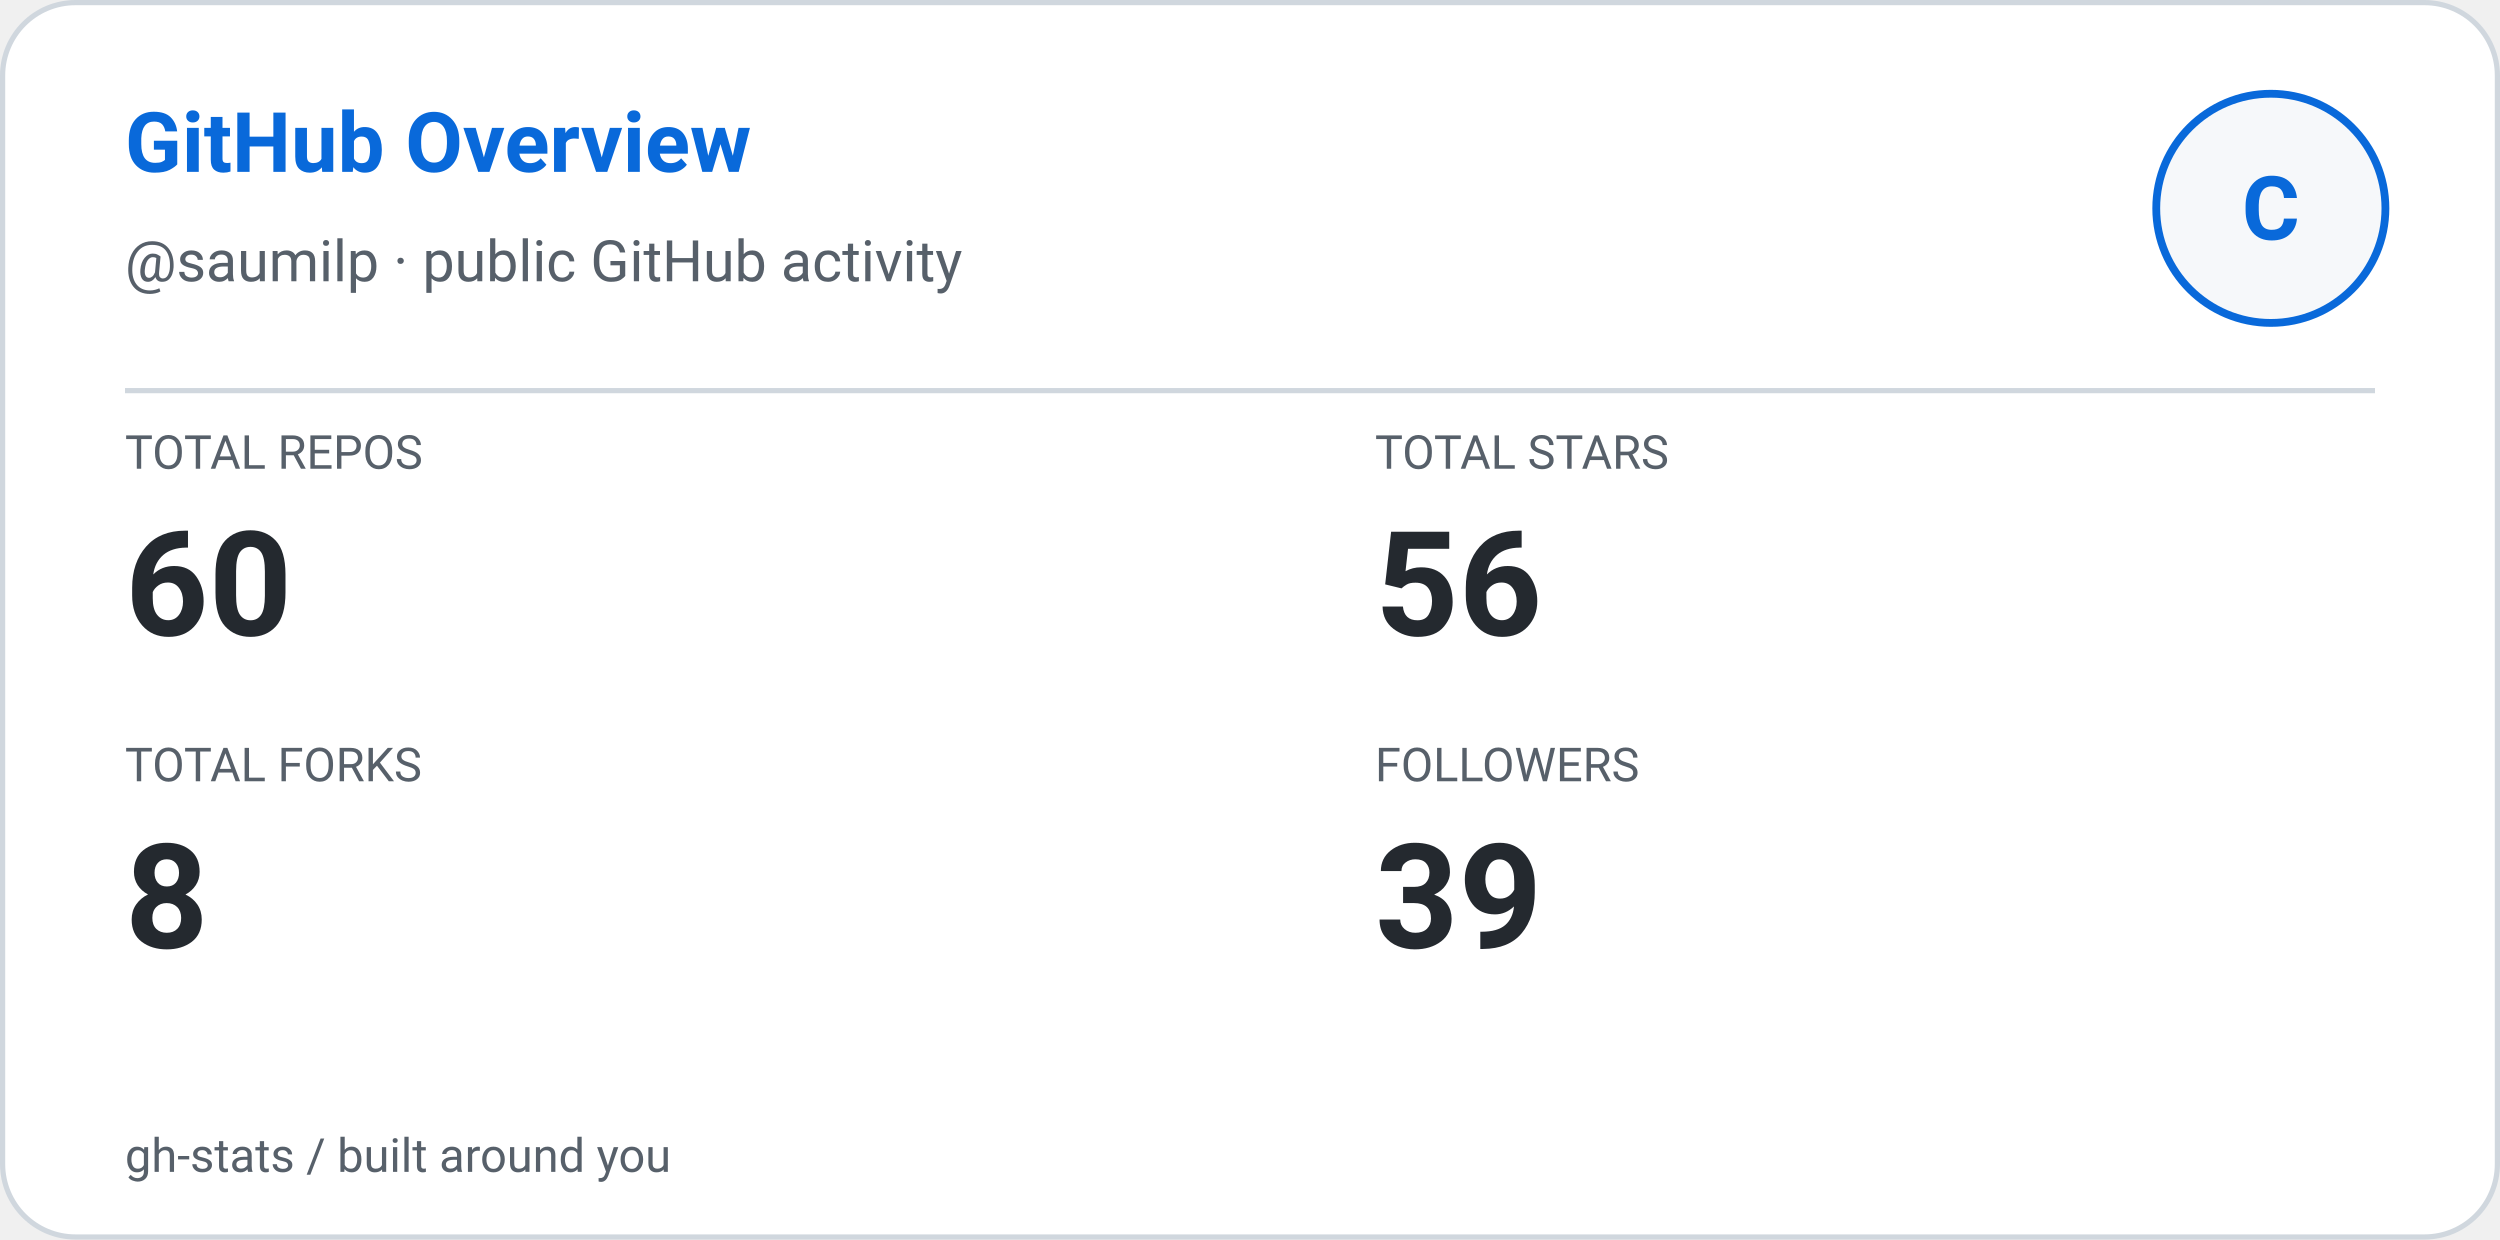
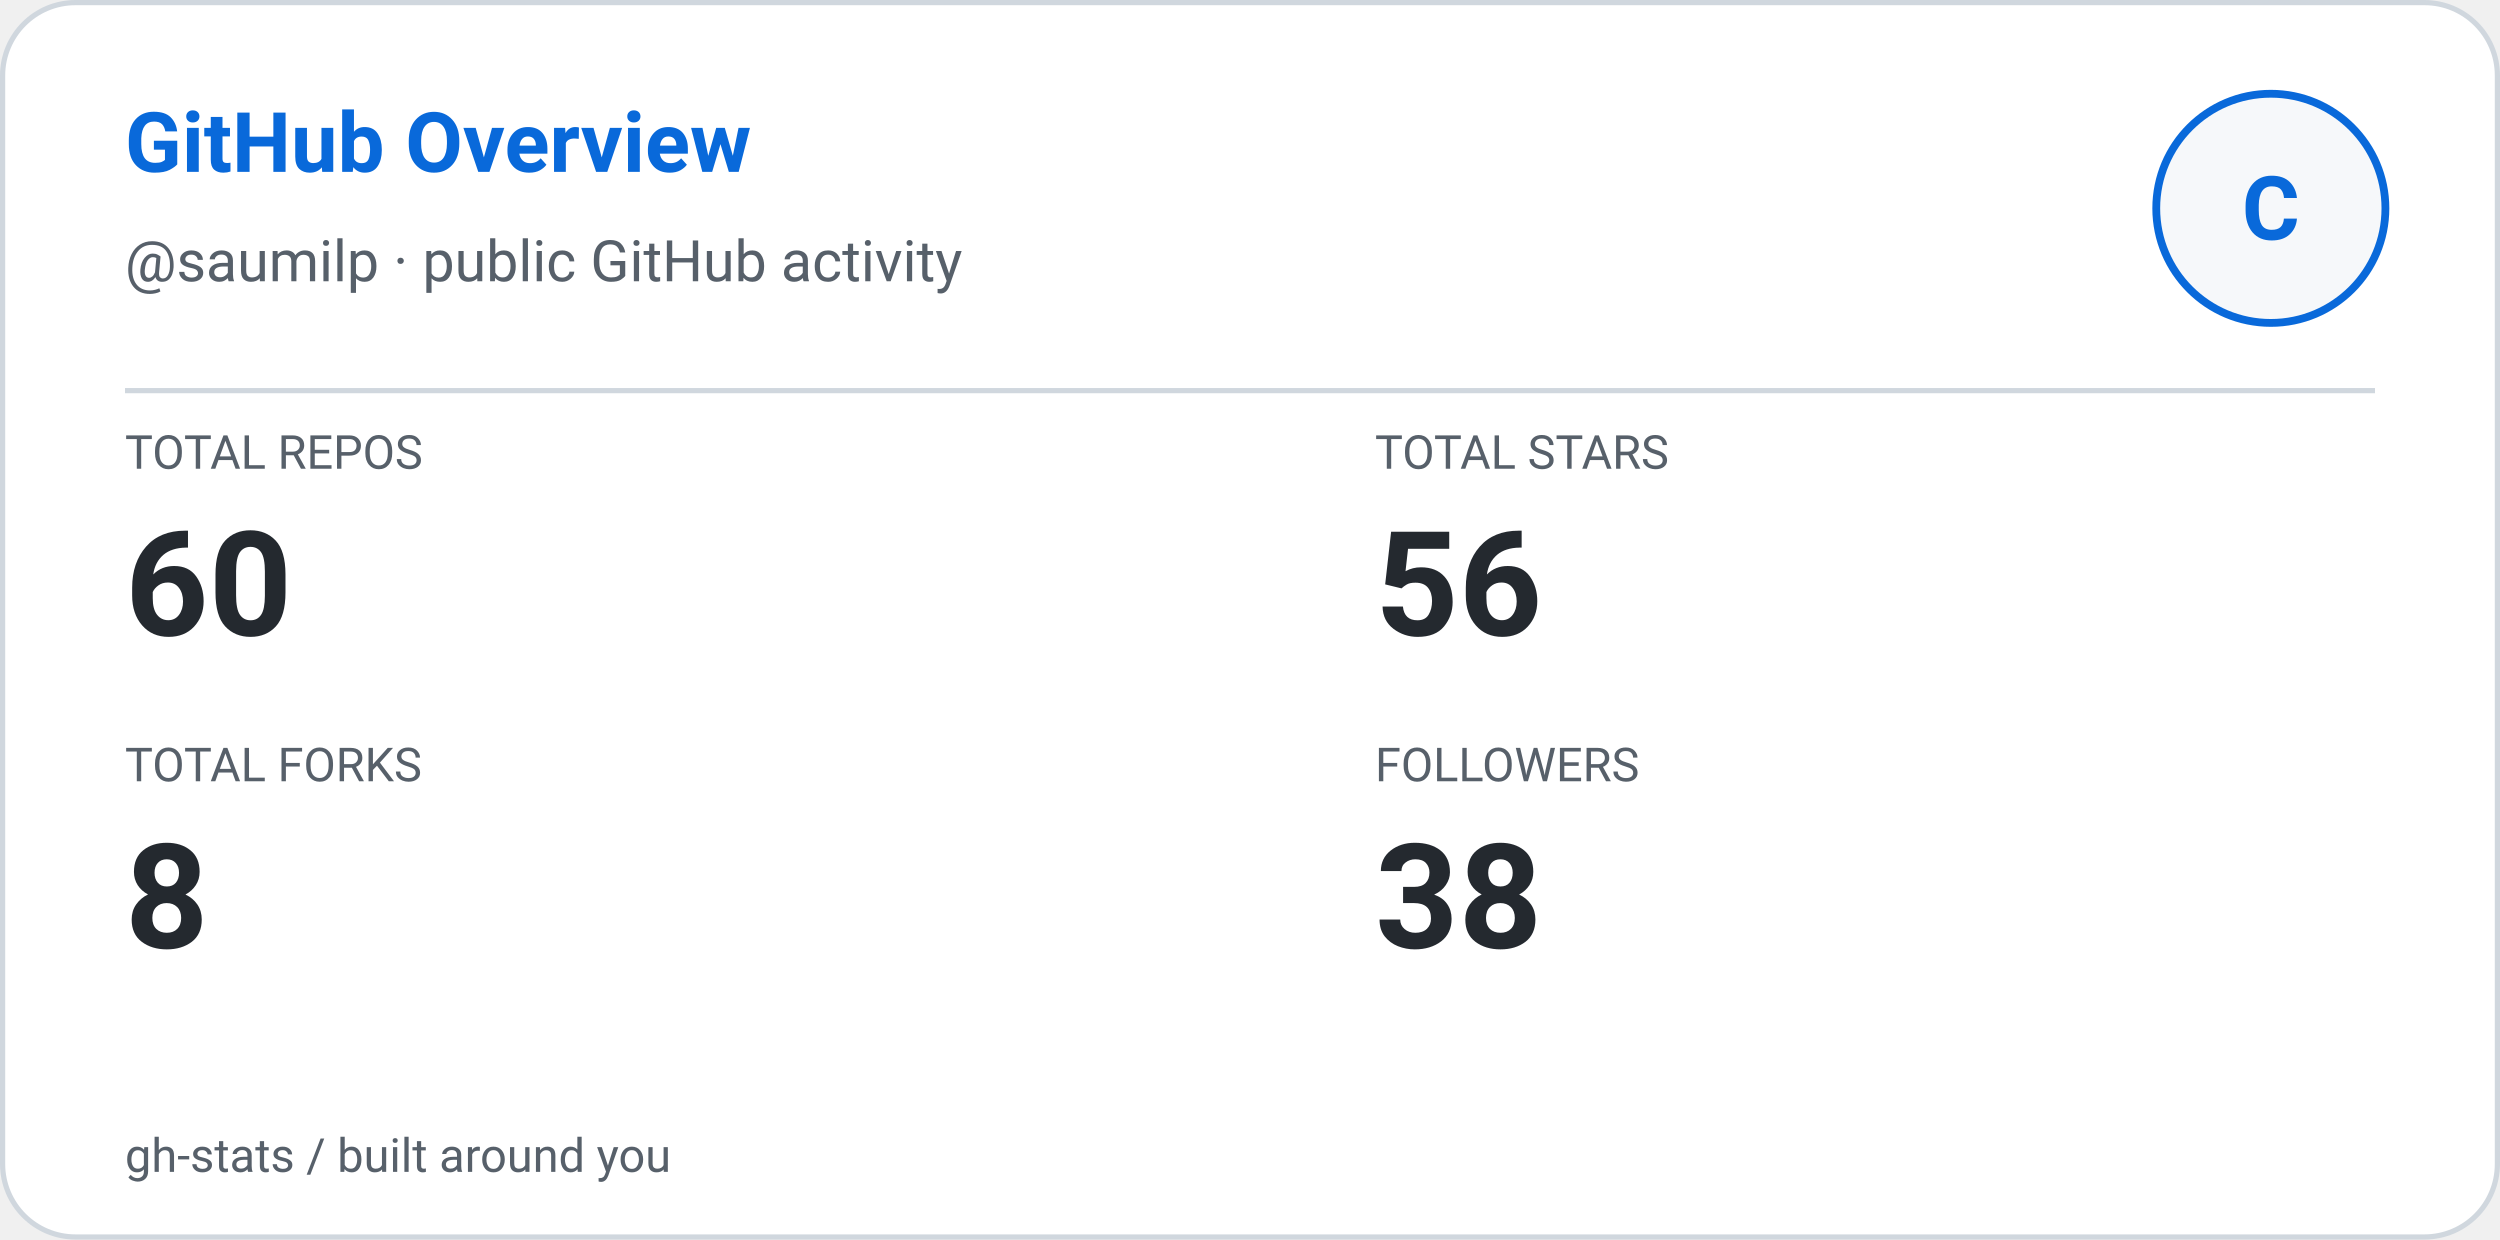
<svg xmlns="http://www.w3.org/2000/svg" width="480" height="238" viewBox="0 0 480 238" role="img" aria-label="GitHub Overview: saumilp">
  <defs>
    <style>
      
      @keyframes ghstatsGrow { from { transform: scaleX(0); } to { transform: scaleX(1); } }
      .ghstats-bar-fill { transform-box: fill-box; transform-origin: left center; animation: ghstatsGrow 900ms cubic-bezier(.2,.8,.2,1) both; }
      @media (prefers-reduced-motion: reduce) { .ghstats-bar-fill { animation: none; } }
    
    </style>
  </defs>
  <rect x="0.5" y="0.5" width="479" height="237" rx="14" fill="#ffffff" stroke="#d0d7de" stroke-width="1" />
  <text x="24" y="33" fill="#0969da" font-size="16" font-weight="650" font-family="ui-sans-serif,system-ui,-apple-system,Segoe UI,Roboto,Helvetica,Arial">GitHub Overview</text>
  <text x="24" y="54" fill="#57606a" font-size="11" font-weight="400" font-family="ui-sans-serif,system-ui,-apple-system,Segoe UI,Roboto,Helvetica,Arial">@saumilp · public GitHub activity</text>
  <circle cx="436" cy="40" r="22" fill="#f6f8fa" stroke="#0969da" stroke-width="1.5" />
  <g text-anchor="middle">
    <text x="436" y="46" fill="#0969da" font-size="17" font-weight="700" font-family="ui-sans-serif,system-ui,-apple-system,Segoe UI,Roboto,Helvetica,Arial">C</text>
  </g>
  <path d="M24 75H456" stroke="#d0d7de" />
  <text x="24" y="90" fill="#57606a" font-size="9" font-weight="400" font-family="ui-sans-serif,system-ui,-apple-system,Segoe UI,Roboto,Helvetica,Arial">TOTAL REPOS</text>
  <text x="24" y="122" fill="#24292f" font-size="28" font-weight="600" font-family="ui-sans-serif,system-ui,-apple-system,Segoe UI,Roboto,Helvetica,Arial">60</text>
  <text x="264" y="90" fill="#57606a" font-size="9" font-weight="400" font-family="ui-sans-serif,system-ui,-apple-system,Segoe UI,Roboto,Helvetica,Arial">TOTAL STARS</text>
  <text x="264" y="122" fill="#24292f" font-size="28" font-weight="600" font-family="ui-sans-serif,system-ui,-apple-system,Segoe UI,Roboto,Helvetica,Arial">56</text>
  <text x="24" y="150" fill="#57606a" font-size="9" font-weight="400" font-family="ui-sans-serif,system-ui,-apple-system,Segoe UI,Roboto,Helvetica,Arial">TOTAL FORKS</text>
  <text x="24" y="182" fill="#24292f" font-size="28" font-weight="600" font-family="ui-sans-serif,system-ui,-apple-system,Segoe UI,Roboto,Helvetica,Arial">8</text>
  <text x="264" y="150" fill="#57606a" font-size="9" font-weight="400" font-family="ui-sans-serif,system-ui,-apple-system,Segoe UI,Roboto,Helvetica,Arial">FOLLOWERS</text>
-   <text x="264" y="182" fill="#24292f" font-size="28" font-weight="600" font-family="ui-sans-serif,system-ui,-apple-system,Segoe UI,Roboto,Helvetica,Arial">39</text>
+   <text x="264" y="182" fill="#24292f" font-size="28" font-weight="600" font-family="ui-sans-serif,system-ui,-apple-system,Segoe UI,Roboto,Helvetica,Arial">38</text>
  <text x="24" y="225" fill="#57606a" font-size="9" font-weight="400" font-family="ui-sans-serif,system-ui,-apple-system,Segoe UI,Roboto,Helvetica,Arial">gh-stats  /  built around you</text>
</svg>
